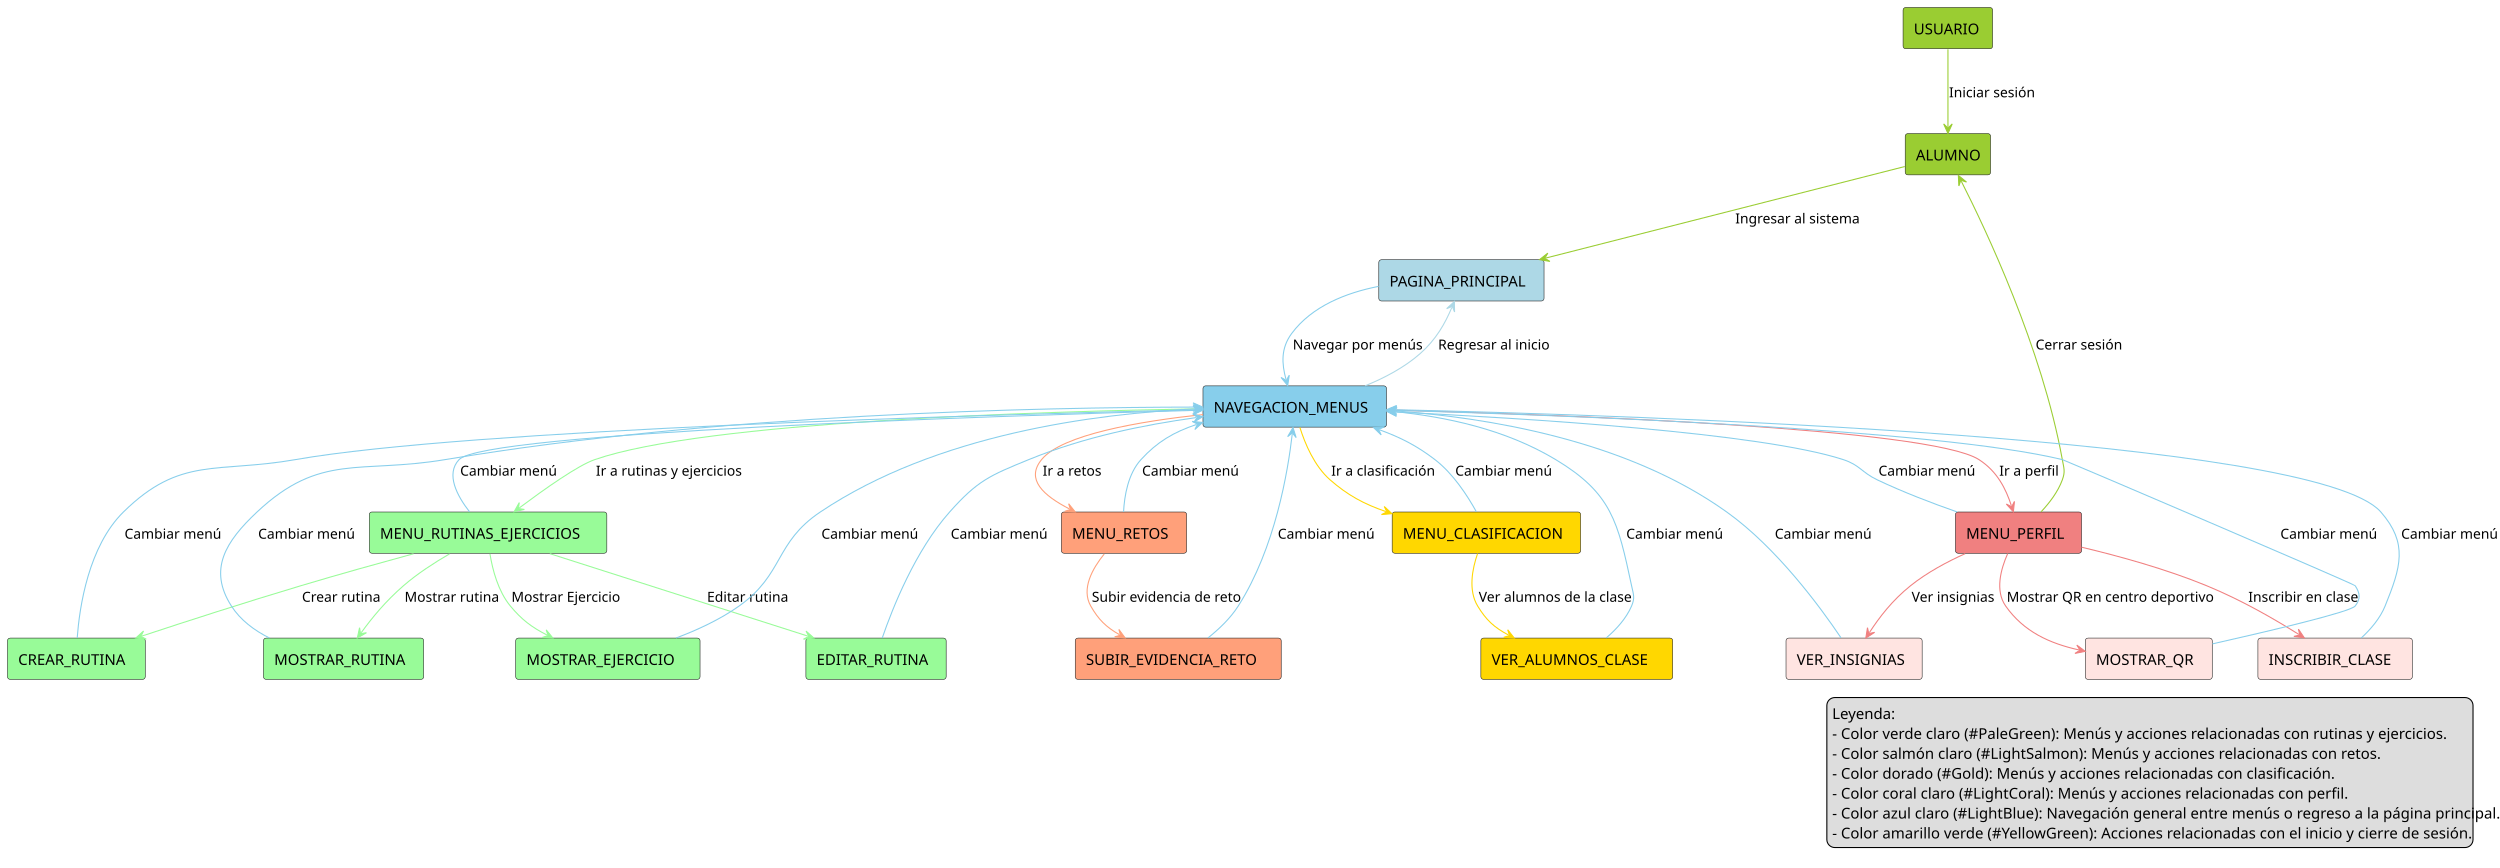
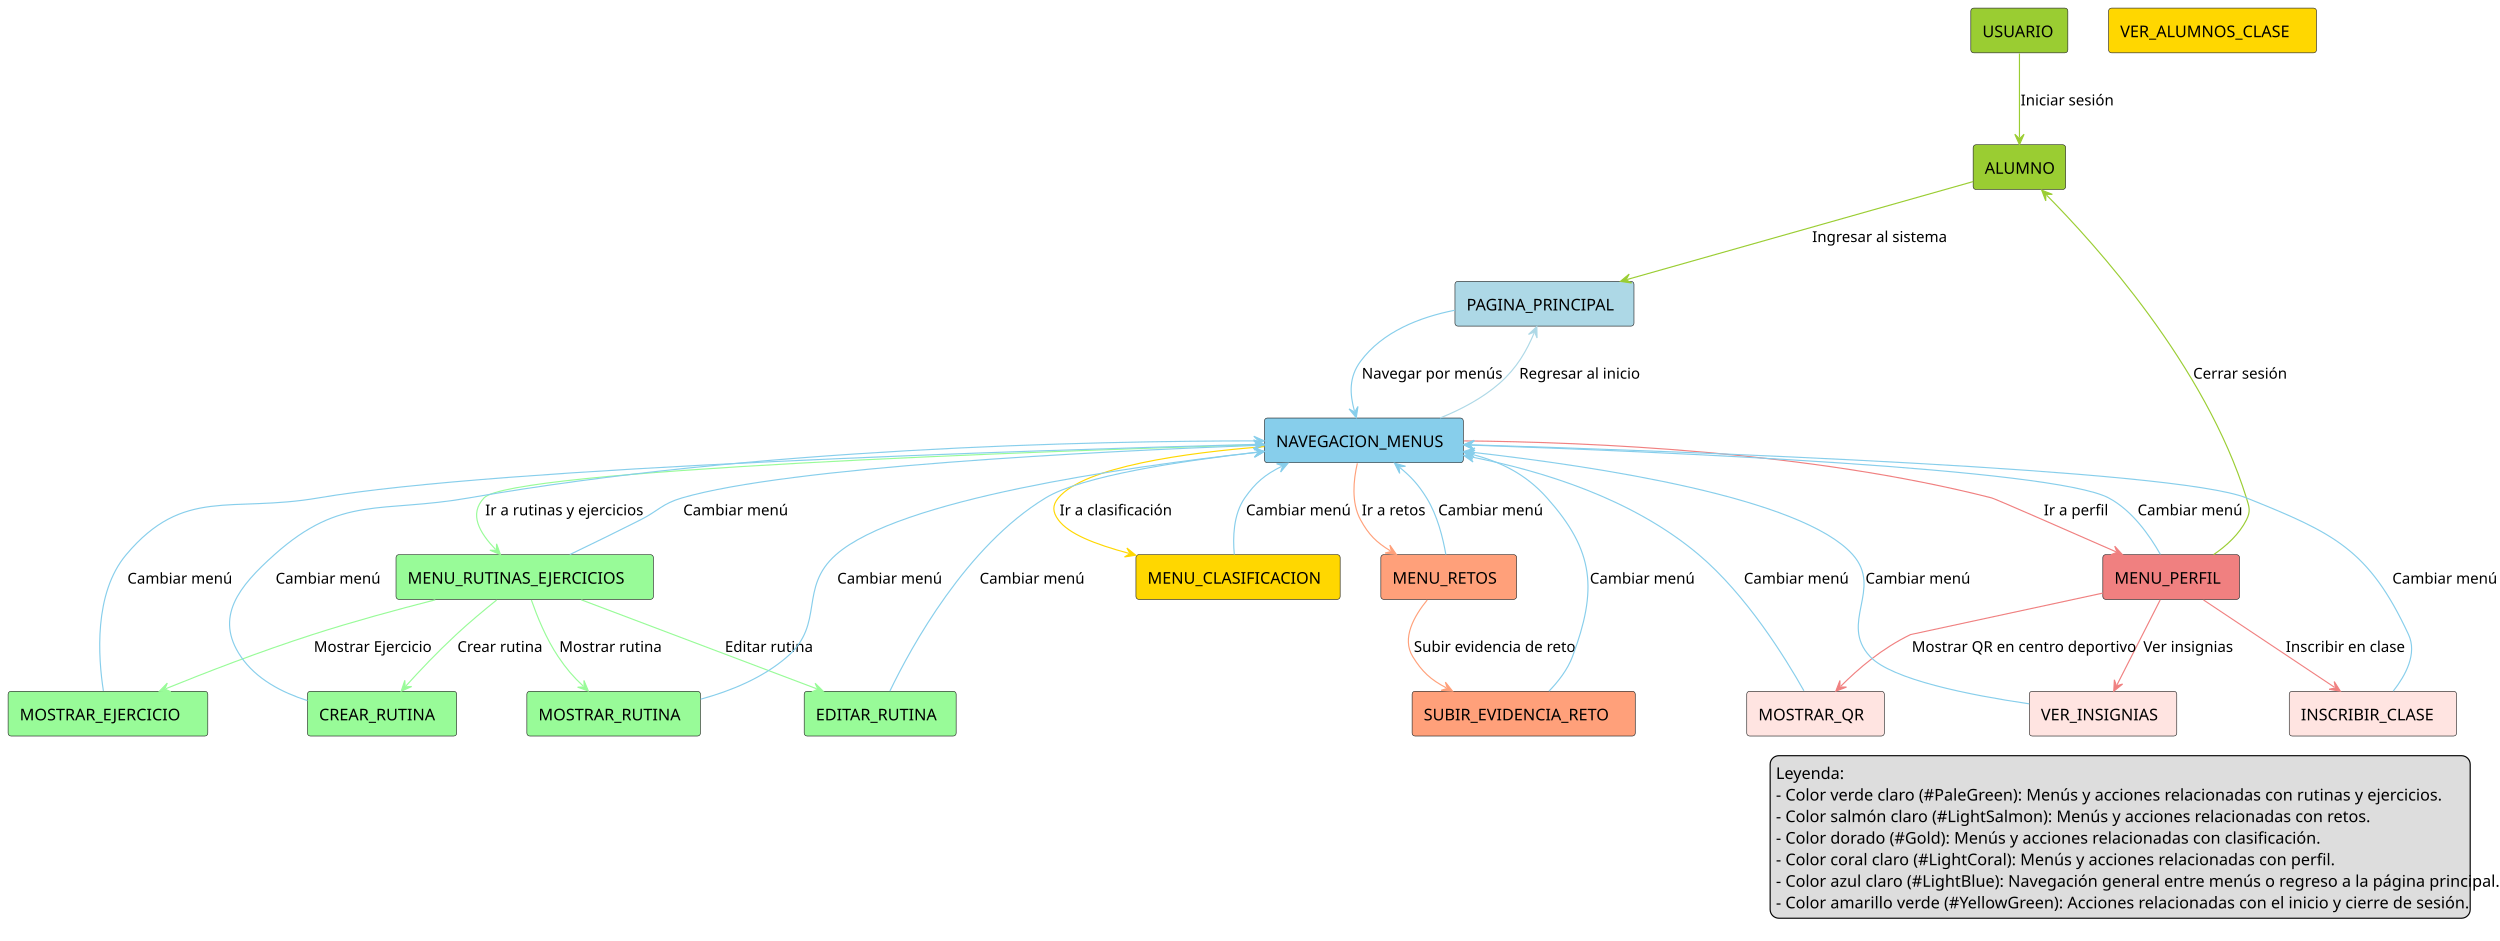
- <svg xmlns="http://www.w3.org/2000/svg" contentStyleType="text/css" height="812px" preserveAspectRatio="none" style="width:2339px;height:812px;background:#FFFFFF;" version="1.1" viewBox="0 0 2339 812" width="2339px" zoomAndPan="magnify">
+ <svg xmlns="http://www.w3.org/2000/svg" contentStyleType="text/css" height="812px" preserveAspectRatio="none" style="width:2159px;height:812px;background:#FFFFFF;" version="1.1" viewBox="0 0 2159 812" width="2159px" zoomAndPan="magnify">
  <defs />
  <g>
    <g id="elem_USUARIO">
-       <rect fill="#9ACD32" height="38.621" rx="2.5" ry="2.5" style="stroke:#181818;stroke-width:0.5;" width="83.786" x="1780.5" y="7" />
-       <text fill="#000000" font-family="sans-serif" font-size="14" lengthAdjust="spacing" textLength="63.786" x="1790.5" y="32.107">USUARIO</text>
+       <rect fill="#9ACD32" height="38.621" rx="2.5" ry="2.5" style="stroke:#181818;stroke-width:0.5;" width="83.786" x="1702" y="7" />
+       <text fill="#000000" font-family="sans-serif" font-size="14" lengthAdjust="spacing" textLength="63.786" x="1712" y="32.107">USUARIO</text>
    </g>
    <g id="elem_ALUMNO">
-       <rect fill="#9ACD32" height="38.621" rx="2.5" ry="2.5" style="stroke:#181818;stroke-width:0.5;" width="79.897" x="1782.5" y="125" />
-       <text fill="#000000" font-family="sans-serif" font-size="14" lengthAdjust="spacing" textLength="59.897" x="1792.5" y="150.107">ALUMNO</text>
+       <rect fill="#9ACD32" height="38.621" rx="2.5" ry="2.5" style="stroke:#181818;stroke-width:0.5;" width="79.897" x="1704" y="125" />
+       <text fill="#000000" font-family="sans-serif" font-size="14" lengthAdjust="spacing" textLength="59.897" x="1714" y="150.107">ALUMNO</text>
    </g>
    <g id="elem_PAGINA_PRINCIPAL">
-       <rect fill="#ADD8E6" height="38.621" rx="2.5" ry="2.5" style="stroke:#181818;stroke-width:0.5;" width="154.6" x="1290" y="243" />
-       <text fill="#000000" font-family="sans-serif" font-size="14" lengthAdjust="spacing" textLength="134.6" x="1300" y="268.107">PAGINA_PRINCIPAL</text>
+       <rect fill="#ADD8E6" height="38.621" rx="2.5" ry="2.5" style="stroke:#181818;stroke-width:0.5;" width="154.6" x="1256.5" y="243" />
+       <text fill="#000000" font-family="sans-serif" font-size="14" lengthAdjust="spacing" textLength="134.6" x="1266.5" y="268.107">PAGINA_PRINCIPAL</text>
    </g>
    <g id="elem_NAVEGACION_MENUS">
-       <rect fill="#87CEEB" height="38.621" rx="2.5" ry="2.5" style="stroke:#181818;stroke-width:0.5;" width="171.696" x="1125.5" y="361" />
-       <text fill="#000000" font-family="sans-serif" font-size="14" lengthAdjust="spacing" textLength="151.696" x="1135.5" y="386.107">NAVEGACION_MENUS</text>
+       <rect fill="#87CEEB" height="38.621" rx="2.5" ry="2.5" style="stroke:#181818;stroke-width:0.5;" width="171.696" x="1092" y="361" />
+       <text fill="#000000" font-family="sans-serif" font-size="14" lengthAdjust="spacing" textLength="151.696" x="1102" y="386.107">NAVEGACION_MENUS</text>
    </g>
    <g id="elem_MENU_RUTINAS_EJERCICIOS">
-       <rect fill="#98FB98" height="38.621" rx="2.5" ry="2.5" style="stroke:#181818;stroke-width:0.5;" width="222.255" x="345.5" y="479" />
-       <text fill="#000000" font-family="sans-serif" font-size="14" lengthAdjust="spacing" textLength="202.255" x="355.5" y="504.107">MENU_RUTINAS_EJERCICIOS</text>
+       <rect fill="#98FB98" height="38.621" rx="2.5" ry="2.5" style="stroke:#181818;stroke-width:0.5;" width="222.255" x="342" y="479" />
+       <text fill="#000000" font-family="sans-serif" font-size="14" lengthAdjust="spacing" textLength="202.255" x="352" y="504.107">MENU_RUTINAS_EJERCICIOS</text>
    </g>
    <g id="elem_MENU_RETOS">
-       <rect fill="#FFA07A" height="38.621" rx="2.5" ry="2.5" style="stroke:#181818;stroke-width:0.5;" width="117.234" x="993" y="479" />
-       <text fill="#000000" font-family="sans-serif" font-size="14" lengthAdjust="spacing" textLength="97.234" x="1003" y="504.107">MENU_RETOS</text>
+       <rect fill="#FFA07A" height="38.621" rx="2.5" ry="2.5" style="stroke:#181818;stroke-width:0.5;" width="117.234" x="1192.5" y="479" />
+       <text fill="#000000" font-family="sans-serif" font-size="14" lengthAdjust="spacing" textLength="97.234" x="1202.5" y="504.107">MENU_RETOS</text>
    </g>
    <g id="elem_MENU_CLASIFICACION">
-       <rect fill="#FFD700" height="38.621" rx="2.5" ry="2.5" style="stroke:#181818;stroke-width:0.5;" width="176.358" x="1302.5" y="479" />
-       <text fill="#000000" font-family="sans-serif" font-size="14" lengthAdjust="spacing" textLength="156.358" x="1312.5" y="504.107">MENU_CLASIFICACION</text>
+       <rect fill="#FFD700" height="38.621" rx="2.5" ry="2.5" style="stroke:#181818;stroke-width:0.5;" width="176.358" x="981" y="479" />
+       <text fill="#000000" font-family="sans-serif" font-size="14" lengthAdjust="spacing" textLength="156.358" x="991" y="504.107">MENU_CLASIFICACION</text>
    </g>
    <g id="elem_MENU_PERFIL">
-       <rect fill="#F08080" height="38.621" rx="2.5" ry="2.5" style="stroke:#181818;stroke-width:0.5;" width="118.02" x="1829.5" y="479" />
-       <text fill="#000000" font-family="sans-serif" font-size="14" lengthAdjust="spacing" textLength="98.02" x="1839.5" y="504.107">MENU_PERFIL</text>
+       <rect fill="#F08080" height="38.621" rx="2.5" ry="2.5" style="stroke:#181818;stroke-width:0.5;" width="118.02" x="1816" y="479" />
+       <text fill="#000000" font-family="sans-serif" font-size="14" lengthAdjust="spacing" textLength="98.02" x="1826" y="504.107">MENU_PERFIL</text>
    </g>
    <g id="elem_VER_INSIGNIAS">
-       <rect fill="#FFE4E1" height="38.621" rx="2.5" ry="2.5" style="stroke:#181818;stroke-width:0.5;" width="127.365" x="1671" y="597" />
-       <text fill="#000000" font-family="sans-serif" font-size="14" lengthAdjust="spacing" textLength="107.365" x="1681" y="622.107">VER_INSIGNIAS</text>
+       <rect fill="#FFE4E1" height="38.621" rx="2.5" ry="2.5" style="stroke:#181818;stroke-width:0.5;" width="127.365" x="1752.5" y="597" />
+       <text fill="#000000" font-family="sans-serif" font-size="14" lengthAdjust="spacing" textLength="107.365" x="1762.5" y="622.107">VER_INSIGNIAS</text>
    </g>
    <g id="elem_INSCRIBIR_CLASE">
-       <rect fill="#FFE4E1" height="38.621" rx="2.5" ry="2.5" style="stroke:#181818;stroke-width:0.5;" width="144.482" x="2112.5" y="597" />
-       <text fill="#000000" font-family="sans-serif" font-size="14" lengthAdjust="spacing" textLength="124.482" x="2122.5" y="622.107">INSCRIBIR_CLASE</text>
+       <rect fill="#FFE4E1" height="38.621" rx="2.5" ry="2.5" style="stroke:#181818;stroke-width:0.5;" width="144.482" x="1977" y="597" />
+       <text fill="#000000" font-family="sans-serif" font-size="14" lengthAdjust="spacing" textLength="124.482" x="1987" y="622.107">INSCRIBIR_CLASE</text>
    </g>
    <g id="elem_MOSTRAR_QR">
-       <rect fill="#FFE4E1" height="38.621" rx="2.5" ry="2.5" style="stroke:#181818;stroke-width:0.5;" width="118.786" x="1951" y="597" />
-       <text fill="#000000" font-family="sans-serif" font-size="14" lengthAdjust="spacing" textLength="98.786" x="1961" y="622.107">MOSTRAR_QR</text>
+       <rect fill="#FFE4E1" height="38.621" rx="2.5" ry="2.5" style="stroke:#181818;stroke-width:0.5;" width="118.786" x="1508.5" y="597" />
+       <text fill="#000000" font-family="sans-serif" font-size="14" lengthAdjust="spacing" textLength="98.786" x="1518.5" y="622.107">MOSTRAR_QR</text>
    </g>
    <g id="elem_CREAR_RUTINA">
-       <rect fill="#98FB98" height="38.621" rx="2.5" ry="2.5" style="stroke:#181818;stroke-width:0.5;" width="128.903" x="7" y="597" />
-       <text fill="#000000" font-family="sans-serif" font-size="14" lengthAdjust="spacing" textLength="108.903" x="17" y="622.107">CREAR_RUTINA</text>
+       <rect fill="#98FB98" height="38.621" rx="2.5" ry="2.5" style="stroke:#181818;stroke-width:0.5;" width="128.903" x="265.5" y="597" />
+       <text fill="#000000" font-family="sans-serif" font-size="14" lengthAdjust="spacing" textLength="108.903" x="275.5" y="622.107">CREAR_RUTINA</text>
    </g>
    <g id="elem_EDITAR_RUTINA">
-       <rect fill="#98FB98" height="38.621" rx="2.5" ry="2.5" style="stroke:#181818;stroke-width:0.5;" width="131.234" x="754" y="597" />
-       <text fill="#000000" font-family="sans-serif" font-size="14" lengthAdjust="spacing" textLength="111.234" x="764" y="622.107">EDITAR_RUTINA</text>
+       <rect fill="#98FB98" height="38.621" rx="2.5" ry="2.5" style="stroke:#181818;stroke-width:0.5;" width="131.234" x="694.5" y="597" />
+       <text fill="#000000" font-family="sans-serif" font-size="14" lengthAdjust="spacing" textLength="111.234" x="704.5" y="622.107">EDITAR_RUTINA</text>
    </g>
    <g id="elem_MOSTRAR_RUTINA">
-       <rect fill="#98FB98" height="38.621" rx="2.5" ry="2.5" style="stroke:#181818;stroke-width:0.5;" width="149.897" x="246.5" y="597" />
-       <text fill="#000000" font-family="sans-serif" font-size="14" lengthAdjust="spacing" textLength="129.897" x="256.5" y="622.107">MOSTRAR_RUTINA</text>
+       <rect fill="#98FB98" height="38.621" rx="2.5" ry="2.5" style="stroke:#181818;stroke-width:0.5;" width="149.897" x="455" y="597" />
+       <text fill="#000000" font-family="sans-serif" font-size="14" lengthAdjust="spacing" textLength="129.897" x="465" y="622.107">MOSTRAR_RUTINA</text>
    </g>
    <g id="elem_MOSTRAR_EJERCICIO">
-       <rect fill="#98FB98" height="38.621" rx="2.5" ry="2.5" style="stroke:#181818;stroke-width:0.5;" width="172.462" x="482.5" y="597" />
-       <text fill="#000000" font-family="sans-serif" font-size="14" lengthAdjust="spacing" textLength="152.462" x="492.5" y="622.107">MOSTRAR_EJERCICIO</text>
+       <rect fill="#98FB98" height="38.621" rx="2.5" ry="2.5" style="stroke:#181818;stroke-width:0.5;" width="172.462" x="7" y="597" />
+       <text fill="#000000" font-family="sans-serif" font-size="14" lengthAdjust="spacing" textLength="152.462" x="17" y="622.107">MOSTRAR_EJERCICIO</text>
    </g>
    <g id="elem_SUBIR_EVIDENCIA_RETO">
-       <rect fill="#FFA07A" height="38.621" rx="2.5" ry="2.5" style="stroke:#181818;stroke-width:0.5;" width="192.71" x="1006" y="597" />
-       <text fill="#000000" font-family="sans-serif" font-size="14" lengthAdjust="spacing" textLength="172.71" x="1016" y="622.107">SUBIR_EVIDENCIA_RETO</text>
+       <rect fill="#FFA07A" height="38.621" rx="2.5" ry="2.5" style="stroke:#181818;stroke-width:0.5;" width="192.71" x="1219.5" y="597" />
+       <text fill="#000000" font-family="sans-serif" font-size="14" lengthAdjust="spacing" textLength="172.71" x="1229.5" y="622.107">SUBIR_EVIDENCIA_RETO</text>
    </g>
    <g id="elem_VER_ALUMNOS_CLASE">
-       <rect fill="#FFD700" height="38.621" rx="2.5" ry="2.5" style="stroke:#181818;stroke-width:0.5;" width="179.503" x="1385.5" y="597" />
-       <text fill="#000000" font-family="sans-serif" font-size="14" lengthAdjust="spacing" textLength="159.503" x="1395.5" y="622.107">VER_ALUMNOS_CLASE</text>
+       <rect fill="#FFD700" height="38.621" rx="2.5" ry="2.5" style="stroke:#181818;stroke-width:0.5;" width="179.503" x="1821" y="7" />
+       <text fill="#000000" font-family="sans-serif" font-size="14" lengthAdjust="spacing" textLength="159.503" x="1831" y="32.107">VER_ALUMNOS_CLASE</text>
    </g>
    <g id="link_USUARIO_ALUMNO">
-       <path d="M1822.5,46.14 C1822.5,67.78 1822.5,97.28 1822.5,118.91 " fill="none" id="USUARIO-to-ALUMNO" style="stroke:#9ACD32;stroke-width:1.0;" />
-       <polygon fill="#9ACD32" points="1822.5,124.91,1826.5,115.91,1822.5,119.91,1818.5,115.91,1822.5,124.91" style="stroke:#9ACD32;stroke-width:1.0;" />
-       <text fill="#000000" font-family="sans-serif" font-size="13" lengthAdjust="spacing" textLength="75.867" x="1823.5" y="91.028">Iniciar sesión</text>
+       <path d="M1744,46.14 C1744,67.78 1744,97.28 1744,118.91 " fill="none" id="USUARIO-to-ALUMNO" style="stroke:#9ACD32;stroke-width:1.0;" />
+       <polygon fill="#9ACD32" points="1744,124.91,1748,115.91,1744,119.91,1740,115.91,1744,124.91" style="stroke:#9ACD32;stroke-width:1.0;" />
+       <text fill="#000000" font-family="sans-serif" font-size="13" lengthAdjust="spacing" textLength="75.867" x="1745" y="91.028">Iniciar sesión</text>
    </g>
    <g id="link_ALUMNO_PAGINA_PRINCIPAL">
-       <path d="M1782.12,155.79 C1705.35,175.37 1543.164,216.718 1446.224,241.428 " fill="none" id="ALUMNO-to-PAGINA_PRINCIPAL" style="stroke:#9ACD32;stroke-width:1.0;" />
-       <polygon fill="#9ACD32" points="1440.41,242.91,1450.119,244.563,1445.255,241.675,1448.143,236.811,1440.41,242.91" style="stroke:#9ACD32;stroke-width:1.0;" />
-       <text fill="#000000" font-family="sans-serif" font-size="13" lengthAdjust="spacing" textLength="109.821" x="1623.5" y="209.028">Ingresar al sistema</text>
+       <path d="M1703.94,156.83 C1633.11,176.87 1490.953,217.097 1405.163,241.367 " fill="none" id="ALUMNO-to-PAGINA_PRINCIPAL" style="stroke:#9ACD32;stroke-width:1.0;" />
+       <polygon fill="#9ACD32" points="1399.39,243,1409.139,244.399,1404.201,241.639,1406.961,236.701,1399.39,243" style="stroke:#9ACD32;stroke-width:1.0;" />
+       <text fill="#000000" font-family="sans-serif" font-size="13" lengthAdjust="spacing" textLength="109.821" x="1565" y="209.028">Ingresar al sistema</text>
    </g>
    <g id="link_PAGINA_PRINCIPAL_NAVEGACION_MENUS">
-       <path d="M1289.77,267.94 C1259.4,273.94 1227.39,286.49 1208.5,312 C1198.24,325.86 1199.174,340.271 1203.174,354.961 " fill="none" id="PAGINA_PRINCIPAL-to-NAVEGACION_MENUS" style="stroke:#87CEEB;stroke-width:1.0;" />
-       <polygon fill="#87CEEB" points="1204.75,360.75,1206.245,351.015,1203.436,355.926,1198.526,353.117,1204.75,360.75" style="stroke:#87CEEB;stroke-width:1.0;" />
-       <text fill="#000000" font-family="sans-serif" font-size="13" lengthAdjust="spacing" textLength="114.169" x="1209.5" y="327.028">Navegar por menús</text>
+       <path d="M1256.27,267.94 C1225.9,273.94 1193.89,286.49 1175,312 C1164.74,325.86 1165.674,340.271 1169.674,354.961 " fill="none" id="PAGINA_PRINCIPAL-to-NAVEGACION_MENUS" style="stroke:#87CEEB;stroke-width:1.0;" />
+       <polygon fill="#87CEEB" points="1171.25,360.75,1172.745,351.015,1169.936,355.926,1165.026,353.117,1171.25,360.75" style="stroke:#87CEEB;stroke-width:1.0;" />
+       <text fill="#000000" font-family="sans-serif" font-size="13" lengthAdjust="spacing" textLength="114.169" x="1176" y="327.028">Navegar por menús</text>
    </g>
    <g id="link_NAVEGACION_MENUS_PAGINA_PRINCIPAL">
-       <path d="M1277.12,360.98 C1295.16,353.7 1313.79,343.9 1328.5,331 C1343.66,317.7 1352.06,302.549 1358.37,287.579 " fill="none" id="NAVEGACION_MENUS-to-PAGINA_PRINCIPAL" style="stroke:#ADD8E6;stroke-width:1.0;" />
-       <polygon fill="#ADD8E6" points="1360.7,282.05,1353.518,288.79,1358.758,286.657,1360.89,291.897,1360.7,282.05" style="stroke:#ADD8E6;stroke-width:1.0;" />
-       <text fill="#000000" font-family="sans-serif" font-size="13" lengthAdjust="spacing" textLength="100.433" x="1345.5" y="327.028">Regresar al inicio</text>
+       <path d="M1243.62,360.98 C1261.66,353.7 1280.29,343.9 1295,331 C1310.16,317.7 1318.56,302.549 1324.87,287.579 " fill="none" id="NAVEGACION_MENUS-to-PAGINA_PRINCIPAL" style="stroke:#ADD8E6;stroke-width:1.0;" />
+       <polygon fill="#ADD8E6" points="1327.2,282.05,1320.018,288.79,1325.258,286.657,1327.39,291.897,1327.2,282.05" style="stroke:#ADD8E6;stroke-width:1.0;" />
+       <text fill="#000000" font-family="sans-serif" font-size="13" lengthAdjust="spacing" textLength="100.433" x="1312" y="327.028">Regresar al inicio</text>
    </g>
    <g id="link_NAVEGACION_MENUS_MENU_RUTINAS_EJERCICIOS">
-       <path d="M1125.26,382.41 C972.12,384.92 659.18,394.39 556.5,430 C540.57,435.52 509.928,457.211 485.818,475.211 " fill="none" id="NAVEGACION_MENUS-to-MENU_RUTINAS_EJERCICIOS" style="stroke:#98FB98;stroke-width:1.0;" />
-       <polygon fill="#98FB98" points="481.01,478.8,490.615,476.621,485.017,475.809,485.829,470.211,481.01,478.8" style="stroke:#98FB98;stroke-width:1.0;" />
-       <text fill="#000000" font-family="sans-serif" font-size="13" lengthAdjust="spacing" textLength="129.321" x="557.5" y="445.028">Ir a rutinas y ejercicios</text>
+       <path d="M1091.71,383.88 C897.42,389.65 440.76,405.74 418,430 C404.72,444.15 414.09,459.967 428.01,474.567 " fill="none" id="NAVEGACION_MENUS-to-MENU_RUTINAS_EJERCICIOS" style="stroke:#98FB98;stroke-width:1.0;" />
+       <polygon fill="#98FB98" points="432.15,478.91,428.835,469.636,428.7,475.291,423.045,475.156,432.15,478.91" style="stroke:#98FB98;stroke-width:1.0;" />
+       <text fill="#000000" font-family="sans-serif" font-size="13" lengthAdjust="spacing" textLength="129.321" x="419" y="445.028">Ir a rutinas y ejercicios</text>
    </g>
    <g id="link_MENU_RUTINAS_EJERCICIOS_NAVEGACION_MENUS">
-       <path d="M439.31,478.86 C427.73,464.04 416.71,443.61 429.5,430 C453.04,404.96 920.902,389.397 1119.302,383.877 " fill="none" id="MENU_RUTINAS_EJERCICIOS-to-NAVEGACION_MENUS" style="stroke:#87CEEB;stroke-width:1.0;" />
-       <polygon fill="#87CEEB" points="1125.3,383.71,1116.192,379.962,1120.302,383.849,1116.415,387.959,1125.3,383.71" style="stroke:#87CEEB;stroke-width:1.0;" />
-       <text fill="#000000" font-family="sans-serif" font-size="13" lengthAdjust="spacing" textLength="85.255" x="430.5" y="445.028">Cambiar menú</text>
+       <path d="M492.09,478.92 C510.63,470.01 533.03,459.11 553,449 C569.14,440.83 571.63,435.07 589,430 C680.91,403.18 945.844,389.918 1085.934,384.579 " fill="none" id="MENU_RUTINAS_EJERCICIOS-to-NAVEGACION_MENUS" style="stroke:#87CEEB;stroke-width:1.0;" />
+       <polygon fill="#87CEEB" points="1091.93,384.35,1082.784,380.696,1086.934,384.541,1083.089,388.69,1091.93,384.35" style="stroke:#87CEEB;stroke-width:1.0;" />
+       <text fill="#000000" font-family="sans-serif" font-size="13" lengthAdjust="spacing" textLength="85.255" x="590" y="445.028">Cambiar menú</text>
    </g>
    <g id="link_NAVEGACION_MENUS_MENU_RETOS">
-       <path d="M1125.46,387.84 C1065.71,394.24 993.55,406.65 974.5,430 C959.33,448.59 976.241,463.594 1000.661,476.224 " fill="none" id="NAVEGACION_MENUS-to-MENU_RETOS" style="stroke:#FFA07A;stroke-width:1.0;" />
-       <polygon fill="#FFA07A" points="1005.99,478.98,999.833,471.293,1001.549,476.683,996.158,478.398,1005.99,478.98" style="stroke:#FFA07A;stroke-width:1.0;" />
-       <text fill="#000000" font-family="sans-serif" font-size="13" lengthAdjust="spacing" textLength="51.295" x="975.5" y="445.028">Ir a retos</text>
+       <path d="M1172.19,400.15 C1168.87,414.41 1166.82,434.08 1175,449 C1181.92,461.63 1188.547,468.334 1200.777,475.734 " fill="none" id="NAVEGACION_MENUS-to-MENU_RETOS" style="stroke:#FFA07A;stroke-width:1.0;" />
+       <polygon fill="#FFA07A" points="1205.91,478.84,1200.281,470.759,1201.632,476.252,1196.139,477.603,1205.91,478.84" style="stroke:#FFA07A;stroke-width:1.0;" />
+       <text fill="#000000" font-family="sans-serif" font-size="13" lengthAdjust="spacing" textLength="51.295" x="1176" y="445.028">Ir a retos</text>
    </g>
    <g id="link_MENU_RETOS_NAVEGACION_MENUS">
-       <path d="M1051.21,478.93 C1051.97,463.95 1055.41,443.26 1067.5,430 C1082.7,413.33 1098.122,404.301 1119.492,397.121 " fill="none" id="MENU_RETOS-to-NAVEGACION_MENUS" style="stroke:#87CEEB;stroke-width:1.0;" />
-       <polygon fill="#87CEEB" points="1125.18,395.21,1115.375,394.285,1120.44,396.802,1117.923,401.868,1125.18,395.21" style="stroke:#87CEEB;stroke-width:1.0;" />
-       <text fill="#000000" font-family="sans-serif" font-size="13" lengthAdjust="spacing" textLength="85.255" x="1068.5" y="445.028">Cambiar menú</text>
+       <path d="M1248.64,478.89 C1246.18,464.65 1241.33,444.99 1232,430 C1224.88,418.55 1218.903,412.012 1208.973,403.842 " fill="none" id="MENU_RETOS-to-NAVEGACION_MENUS" style="stroke:#87CEEB;stroke-width:1.0;" />
+       <polygon fill="#87CEEB" points="1204.34,400.03,1208.749,408.837,1208.201,403.207,1213.831,402.659,1204.34,400.03" style="stroke:#87CEEB;stroke-width:1.0;" />
+       <text fill="#000000" font-family="sans-serif" font-size="13" lengthAdjust="spacing" textLength="85.255" x="1242" y="445.028">Cambiar menú</text>
    </g>
    <g id="link_NAVEGACION_MENUS_MENU_CLASIFICACION">
-       <path d="M1216.21,400.01 C1220.97,415.16 1229.77,436.12 1244.5,449 C1260.89,463.33 1275.969,471.491 1296.639,478.631 " fill="none" id="NAVEGACION_MENUS-to-MENU_CLASIFICACION" style="stroke:#FFD700;stroke-width:1.0;" />
-       <polygon fill="#FFD700" points="1302.31,480.59,1295.109,473.871,1297.584,478.957,1292.497,481.432,1302.31,480.59" style="stroke:#FFD700;stroke-width:1.0;" />
-       <text fill="#000000" font-family="sans-serif" font-size="13" lengthAdjust="spacing" textLength="92.479" x="1245.5" y="445.028">Ir a clasificación</text>
+       <path d="M1091.88,385.69 C1023.74,391.03 936.44,403.06 914,430 C908.6,436.49 909,442.2 914,449 C922.85,461.04 945.156,469.873 975.036,477.903 " fill="none" id="NAVEGACION_MENUS-to-MENU_CLASIFICACION" style="stroke:#FFD700;stroke-width:1.0;" />
+       <polygon fill="#FFD700" points="980.83,479.46,973.177,473.261,976.001,478.162,971.1,480.987,980.83,479.46" style="stroke:#FFD700;stroke-width:1.0;" />
+       <text fill="#000000" font-family="sans-serif" font-size="13" lengthAdjust="spacing" textLength="92.479" x="915" y="445.028">Ir a clasificación</text>
    </g>
    <g id="link_MENU_CLASIFICACION_NAVEGACION_MENUS">
-       <path d="M1381.27,478.81 C1372.98,463.76 1359.51,443.03 1342.5,430 C1325.65,417.1 1310.657,409.407 1290.786,402.157 " fill="none" id="MENU_CLASIFICACION-to-NAVEGACION_MENUS" style="stroke:#87CEEB;stroke-width:1.0;" />
-       <polygon fill="#87CEEB" points="1285.15,400.1,1292.234,406.943,1289.847,401.814,1294.976,399.427,1285.15,400.1" style="stroke:#87CEEB;stroke-width:1.0;" />
-       <text fill="#000000" font-family="sans-serif" font-size="13" lengthAdjust="spacing" textLength="85.255" x="1361.5" y="445.028">Cambiar menú</text>
+       <path d="M1065.95,478.92 C1064.59,464.33 1065.1,444.18 1075,430 C1084.17,416.87 1092.466,409.849 1106.876,402.759 " fill="none" id="MENU_CLASIFICACION-to-NAVEGACION_MENUS" style="stroke:#87CEEB;stroke-width:1.0;" />
+       <polygon fill="#87CEEB" points="1112.26,400.11,1102.419,400.494,1107.774,402.317,1105.95,407.672,1112.26,400.11" style="stroke:#87CEEB;stroke-width:1.0;" />
+       <text fill="#000000" font-family="sans-serif" font-size="13" lengthAdjust="spacing" textLength="85.255" x="1076" y="445.028">Cambiar menú</text>
    </g>
    <g id="link_NAVEGACION_MENUS_MENU_PERFIL">
-       <path d="M1297.62,383.5 C1461.51,387.95 1806.04,400.7 1851.5,430 C1868.69,441.08 1876.698,457.313 1881.848,473.183 " fill="none" id="NAVEGACION_MENUS-to-MENU_PERFIL" style="stroke:#F08080;stroke-width:1.0;" />
-       <polygon fill="#F08080" points="1883.7,478.89,1884.727,469.095,1882.157,474.134,1877.117,471.564,1883.7,478.89" style="stroke:#F08080;stroke-width:1.0;" />
-       <text fill="#000000" font-family="sans-serif" font-size="13" lengthAdjust="spacing" textLength="50.572" x="1870.5" y="445.028">Ir a perfil</text>
+       <path d="M1264.39,380.76 C1372.56,381.75 1562.79,389.86 1720,430 C1722.97,430.76 1782.527,456.836 1827.407,476.556 " fill="none" id="NAVEGACION_MENUS-to-MENU_PERFIL" style="stroke:#F08080;stroke-width:1.0;" />
+       <polygon fill="#F08080" points="1832.9,478.97,1826.269,471.688,1828.322,476.959,1823.051,479.012,1832.9,478.97" style="stroke:#F08080;stroke-width:1.0;" />
+       <text fill="#000000" font-family="sans-serif" font-size="13" lengthAdjust="spacing" textLength="50.572" x="1765" y="445.028">Ir a perfil</text>
    </g>
    <g id="link_MENU_PERFIL_NAVEGACION_MENUS">
-       <path d="M1831.03,478.97 C1807.53,470.73 1780.31,460.33 1756.5,449 C1741.56,441.9 1740.23,435.13 1724.5,430 C1647.47,404.9 1428.633,391.326 1303.703,385.366 " fill="none" id="MENU_PERFIL-to-NAVEGACION_MENUS" style="stroke:#87CEEB;stroke-width:1.0;" />
-       <polygon fill="#87CEEB" points="1297.71,385.08,1306.509,389.504,1302.704,385.318,1306.89,381.513,1297.71,385.08" style="stroke:#87CEEB;stroke-width:1.0;" />
-       <text fill="#000000" font-family="sans-serif" font-size="13" lengthAdjust="spacing" textLength="85.255" x="1757.5" y="445.028">Cambiar menú</text>
+       <path d="M1865.67,478.72 C1856.63,462.74 1841.31,440.72 1821,430 C1772.95,404.64 1434.036,390.057 1270.106,384.397 " fill="none" id="MENU_PERFIL-to-NAVEGACION_MENUS" style="stroke:#87CEEB;stroke-width:1.0;" />
+       <polygon fill="#87CEEB" points="1264.11,384.19,1272.967,388.498,1269.107,384.363,1273.243,380.503,1264.11,384.19" style="stroke:#87CEEB;stroke-width:1.0;" />
+       <text fill="#000000" font-family="sans-serif" font-size="13" lengthAdjust="spacing" textLength="85.255" x="1846" y="445.028">Cambiar menú</text>
    </g>
    <g id="link_MENU_RUTINAS_EJERCICIOS_CREAR_RUTINA">
-       <path d="M386.91,518.09 C354.74,526.86 316.08,537.65 281.5,548 C228.85,563.75 174.938,581.17 132.718,595.1 " fill="none" id="MENU_RUTINAS_EJERCICIOS-to-CREAR_RUTINA" style="stroke:#98FB98;stroke-width:1.0;" />
-       <polygon fill="#98FB98" points="127.02,596.98,136.82,597.959,131.768,595.413,134.314,590.361,127.02,596.98" style="stroke:#98FB98;stroke-width:1.0;" />
-       <text fill="#000000" font-family="sans-serif" font-size="13" lengthAdjust="spacing" textLength="68.637" x="282.5" y="563.028">Crear rutina</text>
+       <path d="M428.89,518.2 C417.97,526.95 405.06,537.7 394,548 C377.1,563.74 363.138,578.513 350.548,592.413 " fill="none" id="MENU_RUTINAS_EJERCICIOS-to-CREAR_RUTINA" style="stroke:#98FB98;stroke-width:1.0;" />
+       <polygon fill="#98FB98" points="346.52,596.86,355.526,592.875,349.877,593.154,349.597,587.504,346.52,596.86" style="stroke:#98FB98;stroke-width:1.0;" />
+       <text fill="#000000" font-family="sans-serif" font-size="13" lengthAdjust="spacing" textLength="68.637" x="395" y="563.028">Crear rutina</text>
    </g>
    <g id="link_MENU_RUTINAS_EJERCICIOS_EDITAR_RUTINA">
-       <path d="M514.42,518.01 C582.18,539.66 687.975,573.474 755.775,595.134 " fill="none" id="MENU_RUTINAS_EJERCICIOS-to-EDITAR_RUTINA" style="stroke:#98FB98;stroke-width:1.0;" />
-       <polygon fill="#98FB98" points="761.49,596.96,754.134,590.411,756.727,595.438,751.7,598.031,761.49,596.96" style="stroke:#98FB98;stroke-width:1.0;" />
-       <text fill="#000000" font-family="sans-serif" font-size="13" lengthAdjust="spacing" textLength="70.091" x="661.5" y="563.028">Editar rutina</text>
+       <path d="M501.98,518.01 C559.29,539.66 647.987,573.18 705.327,594.84 " fill="none" id="MENU_RUTINAS_EJERCICIOS-to-EDITAR_RUTINA" style="stroke:#98FB98;stroke-width:1.0;" />
+       <polygon fill="#98FB98" points="710.94,596.96,703.934,590.038,706.263,595.193,701.107,597.522,710.94,596.96" style="stroke:#98FB98;stroke-width:1.0;" />
+       <text fill="#000000" font-family="sans-serif" font-size="13" lengthAdjust="spacing" textLength="70.091" x="626" y="563.028">Editar rutina</text>
    </g>
    <g id="link_MENU_RUTINAS_EJERCICIOS_MOSTRAR_RUTINA">
-       <path d="M420.59,518.2 C406.44,526.39 390.51,536.72 377.5,548 C360.71,562.57 348.386,577.623 337.866,592.043 " fill="none" id="MENU_RUTINAS_EJERCICIOS-to-MOSTRAR_RUTINA" style="stroke:#98FB98;stroke-width:1.0;" />
-       <polygon fill="#98FB98" points="334.33,596.89,342.866,591.977,337.277,592.851,336.403,587.262,334.33,596.89" style="stroke:#98FB98;stroke-width:1.0;" />
-       <text fill="#000000" font-family="sans-serif" font-size="13" lengthAdjust="spacing" textLength="80.19" x="378.5" y="563.028">Mostrar rutina</text>
+       <path d="M458.9,518.21 C463.84,532.32 471.74,551.77 482,567 C489.28,577.81 494.812,584.156 503.722,592.586 " fill="none" id="MENU_RUTINAS_EJERCICIOS-to-MOSTRAR_RUTINA" style="stroke:#98FB98;stroke-width:1.0;" />
+       <polygon fill="#98FB98" points="508.08,596.71,504.291,587.619,504.448,593.274,498.793,593.43,508.08,596.71" style="stroke:#98FB98;stroke-width:1.0;" />
+       <text fill="#000000" font-family="sans-serif" font-size="13" lengthAdjust="spacing" textLength="80.19" x="483" y="563.028">Mostrar rutina</text>
    </g>
    <g id="link_MENU_RUTINAS_EJERCICIOS_MOSTRAR_EJERCICIO">
-       <path d="M458.42,518.23 C460.78,532.91 466,553.1 477.5,567 C488,579.69 497.362,586.8 511.892,594.19 " fill="none" id="MENU_RUTINAS_EJERCICIOS-to-MOSTRAR_EJERCICIO" style="stroke:#98FB98;stroke-width:1.0;" />
-       <polygon fill="#98FB98" points="517.24,596.91,511.031,589.265,512.783,594.643,507.405,596.395,517.24,596.91" style="stroke:#98FB98;stroke-width:1.0;" />
-       <text fill="#000000" font-family="sans-serif" font-size="13" lengthAdjust="spacing" textLength="96.795" x="478.5" y="563.028">Mostrar Ejercicio</text>
+       <path d="M375.9,518.01 C343.04,526.4 304.41,536.91 270,548 C224.3,562.73 178.712,580.359 143.202,594.729 " fill="none" id="MENU_RUTINAS_EJERCICIOS-to-MOSTRAR_EJERCICIO" style="stroke:#98FB98;stroke-width:1.0;" />
+       <polygon fill="#98FB98" points="137.64,596.98,147.483,597.312,142.275,595.104,144.482,589.896,137.64,596.98" style="stroke:#98FB98;stroke-width:1.0;" />
+       <text fill="#000000" font-family="sans-serif" font-size="13" lengthAdjust="spacing" textLength="96.795" x="271" y="563.028">Mostrar Ejercicio</text>
    </g>
    <g id="link_CREAR_RUTINA_NAVEGACION_MENUS">
-       <path d="M72.23,596.81 C74.4,567.59 82.84,511.13 115.5,479 C168.82,426.55 202.83,442.92 276.5,430 C438.1,401.66 920.262,387.987 1119.462,383.427 " fill="none" id="CREAR_RUTINA-to-NAVEGACION_MENUS" style="stroke:#87CEEB;stroke-width:1.0;" />
-       <polygon fill="#87CEEB" points="1125.46,383.29,1116.371,379.497,1120.461,383.404,1116.554,387.495,1125.46,383.29" style="stroke:#87CEEB;stroke-width:1.0;" />
-       <text fill="#000000" font-family="sans-serif" font-size="13" lengthAdjust="spacing" textLength="85.255" x="116.5" y="504.028">Cambiar menú</text>
+       <path d="M265.48,605.05 C243.51,598.07 221.18,586.43 208,567 C184.88,532.92 206.27,506.41 237,479 C295.04,427.23 328.39,443.41 405,430 C651.53,386.86 942.19,380.813 1085.77,380.733 " fill="none" id="CREAR_RUTINA-to-NAVEGACION_MENUS" style="stroke:#87CEEB;stroke-width:1.0;" />
+       <polygon fill="#87CEEB" points="1091.77,380.73,1082.77,376.73,1086.77,380.73,1082.77,384.73,1091.77,380.73" style="stroke:#87CEEB;stroke-width:1.0;" />
+       <text fill="#000000" font-family="sans-serif" font-size="13" lengthAdjust="spacing" textLength="85.255" x="238" y="504.028">Cambiar menú</text>
    </g>
    <g id="link_EDITAR_RUTINA_NAVEGACION_MENUS">
-       <path d="M825.41,596.93 C835.06,568.87 856.38,515.11 888.5,479 C914.72,449.53 926,444.95 962.5,430 C1014.36,408.76 1070.247,397.485 1119.317,390.675 " fill="none" id="EDITAR_RUTINA-to-NAVEGACION_MENUS" style="stroke:#87CEEB;stroke-width:1.0;" />
-       <polygon fill="#87CEEB" points="1125.26,389.85,1115.796,387.125,1120.307,390.537,1116.895,395.049,1125.26,389.85" style="stroke:#87CEEB;stroke-width:1.0;" />
-       <text fill="#000000" font-family="sans-serif" font-size="13" lengthAdjust="spacing" textLength="85.255" x="889.5" y="504.028">Cambiar menú</text>
+       <path d="M768.51,596.8 C786.97,558.53 834.64,471.38 903,430 C934.16,411.14 1017.509,398.395 1085.979,390.525 " fill="none" id="EDITAR_RUTINA-to-NAVEGACION_MENUS" style="stroke:#87CEEB;stroke-width:1.0;" />
+       <polygon fill="#87CEEB" points="1091.94,389.84,1082.542,386.894,1086.973,390.411,1083.456,394.841,1091.94,389.84" style="stroke:#87CEEB;stroke-width:1.0;" />
+       <text fill="#000000" font-family="sans-serif" font-size="13" lengthAdjust="spacing" textLength="85.255" x="846" y="504.028">Cambiar menú</text>
    </g>
    <g id="link_MOSTRAR_RUTINA_NAVEGACION_MENUS">
-       <path d="M252.04,596.9 C237.98,589.85 224.94,580.19 216.5,567 C194.66,532.85 210.94,506.75 240.5,479 C299.7,423.43 336.42,443.44 416.5,430 C671.68,387.19 972.58,381.058 1119.24,380.858 " fill="none" id="MOSTRAR_RUTINA-to-NAVEGACION_MENUS" style="stroke:#87CEEB;stroke-width:1.0;" />
-       <polygon fill="#87CEEB" points="1125.24,380.85,1116.235,376.862,1120.24,380.857,1116.245,384.862,1125.24,380.85" style="stroke:#87CEEB;stroke-width:1.0;" />
-       <text fill="#000000" font-family="sans-serif" font-size="13" lengthAdjust="spacing" textLength="85.255" x="241.5" y="504.028">Cambiar menú</text>
+       <path d="M605.12,603.82 C631.19,596.71 659.1,585.3 680,567 C712.61,538.45 689.49,507.66 722,479 C776.04,431.35 969.427,403.494 1085.887,390.534 " fill="none" id="MOSTRAR_RUTINA-to-NAVEGACION_MENUS" style="stroke:#87CEEB;stroke-width:1.0;" />
+       <polygon fill="#87CEEB" points="1091.85,389.87,1082.463,386.89,1086.881,390.423,1083.348,394.841,1091.85,389.87" style="stroke:#87CEEB;stroke-width:1.0;" />
+       <text fill="#000000" font-family="sans-serif" font-size="13" lengthAdjust="spacing" textLength="85.255" x="723" y="504.028">Cambiar menú</text>
    </g>
    <g id="link_MOSTRAR_EJERCICIO_NAVEGACION_MENUS">
-       <path d="M632.47,596.93 C652.42,589.44 673.81,579.55 691.5,567 C733.65,537.1 724.56,507.76 767.5,479 C876.19,406.21 1024.267,387.102 1119.397,382.462 " fill="none" id="MOSTRAR_EJERCICIO-to-NAVEGACION_MENUS" style="stroke:#87CEEB;stroke-width:1.0;" />
-       <polygon fill="#87CEEB" points="1125.39,382.17,1116.206,378.613,1120.396,382.414,1116.596,386.604,1125.39,382.17" style="stroke:#87CEEB;stroke-width:1.0;" />
-       <text fill="#000000" font-family="sans-serif" font-size="13" lengthAdjust="spacing" textLength="85.255" x="768.5" y="504.028">Cambiar menú</text>
+       <path d="M89.3,596.68 C84.78,567.79 80.86,512.39 109,479 C158.57,420.18 199.19,443.04 275,430 C430.3,403.29 891.322,388.796 1085.682,383.726 " fill="none" id="MOSTRAR_EJERCICIO-to-NAVEGACION_MENUS" style="stroke:#87CEEB;stroke-width:1.0;" />
+       <polygon fill="#87CEEB" points="1091.68,383.57,1082.579,379.806,1086.682,383.7,1082.787,387.803,1091.68,383.57" style="stroke:#87CEEB;stroke-width:1.0;" />
+       <text fill="#000000" font-family="sans-serif" font-size="13" lengthAdjust="spacing" textLength="85.255" x="110" y="504.028">Cambiar menú</text>
    </g>
    <g id="link_MENU_RETOS_SUBIR_EVIDENCIA_RETO">
-       <path d="M1033.14,518.27 C1021.96,532.07 1011.43,551.09 1020.5,567 C1027.79,579.79 1034.724,586.557 1047.444,593.847 " fill="none" id="MENU_RETOS-to-SUBIR_EVIDENCIA_RETO" style="stroke:#FFA07A;stroke-width:1.0;" />
-       <polygon fill="#FFA07A" points="1052.65,596.83,1046.83,588.884,1048.312,594.344,1042.852,595.825,1052.65,596.83" style="stroke:#FFA07A;stroke-width:1.0;" />
-       <text fill="#000000" font-family="sans-serif" font-size="13" lengthAdjust="spacing" textLength="132.971" x="1021.5" y="563.028">Subir evidencia de reto</text>
+       <path d="M1232.56,518.16 C1221.14,532.07 1210.34,551.29 1220,567 C1228.02,580.04 1235.444,586.917 1249.044,594.037 " fill="none" id="MENU_RETOS-to-SUBIR_EVIDENCIA_RETO" style="stroke:#FFA07A;stroke-width:1.0;" />
+       <polygon fill="#FFA07A" points="1254.36,596.82,1248.242,589.102,1249.93,594.501,1244.531,596.189,1254.36,596.82" style="stroke:#FFA07A;stroke-width:1.0;" />
+       <text fill="#000000" font-family="sans-serif" font-size="13" lengthAdjust="spacing" textLength="132.971" x="1221" y="563.028">Subir evidencia de reto</text>
    </g>
    <g id="link_SUBIR_EVIDENCIA_RETO_NAVEGACION_MENUS">
-       <path d="M1130.1,596.9 C1140.31,588.79 1151.17,578.49 1158.5,567 C1193.17,512.64 1204.981,441.1 1209.041,406 " fill="none" id="SUBIR_EVIDENCIA_RETO-to-NAVEGACION_MENUS" style="stroke:#87CEEB;stroke-width:1.0;" />
-       <polygon fill="#87CEEB" points="1209.73,400.04,1204.722,408.521,1209.156,405.007,1212.669,409.44,1209.73,400.04" style="stroke:#87CEEB;stroke-width:1.0;" />
-       <text fill="#000000" font-family="sans-serif" font-size="13" lengthAdjust="spacing" textLength="85.255" x="1195.5" y="504.028">Cambiar menú</text>
-     </g>
-     <g id="link_MENU_CLASIFICACION_VER_ALUMNOS_CLASE">
-       <path d="M1382.39,518.02 C1377.43,532.38 1373.57,552.27 1382.5,567 C1390.43,580.08 1397.864,586.998 1411.404,594.148 " fill="none" id="MENU_CLASIFICACION-to-VER_ALUMNOS_CLASE" style="stroke:#FFD700;stroke-width:1.0;" />
-       <polygon fill="#FFD700" points="1416.71,596.95,1410.619,589.21,1412.289,594.615,1406.884,596.284,1416.71,596.95" style="stroke:#FFD700;stroke-width:1.0;" />
-       <text fill="#000000" font-family="sans-serif" font-size="13" lengthAdjust="spacing" textLength="138.741" x="1383.5" y="563.028">Ver alumnos de la clase</text>
-     </g>
-     <g id="link_VER_ALUMNOS_CLASE_NAVEGACION_MENUS">
-       <path d="M1502.79,596.86 C1512.13,588.87 1521.49,578.68 1526.5,567 C1529.83,559.24 1528.27,556.26 1526.5,548 C1513.67,488.15 1507.96,461.53 1455.5,430 C1408.02,401.46 1352.849,389.955 1303.649,384.965 " fill="none" id="VER_ALUMNOS_CLASE-to-NAVEGACION_MENUS" style="stroke:#87CEEB;stroke-width:1.0;" />
-       <polygon fill="#87CEEB" points="1297.68,384.36,1306.23,389.248,1302.655,384.865,1307.038,381.289,1297.68,384.36" style="stroke:#87CEEB;stroke-width:1.0;" />
-       <text fill="#000000" font-family="sans-serif" font-size="13" lengthAdjust="spacing" textLength="85.255" x="1521.5" y="504.028">Cambiar menú</text>
+       <path d="M1337.67,596.91 C1345.67,588.66 1353.8,578.27 1358,567 C1379.54,509.22 1377.06,476.01 1336,430 C1317.56,409.34 1296.375,398.885 1269.905,391.976 " fill="none" id="SUBIR_EVIDENCIA_RETO-to-NAVEGACION_MENUS" style="stroke:#87CEEB;stroke-width:1.0;" />
+       <polygon fill="#87CEEB" points="1264.1,390.46,1271.798,396.604,1268.938,391.723,1273.819,388.863,1264.1,390.46" style="stroke:#87CEEB;stroke-width:1.0;" />
+       <text fill="#000000" font-family="sans-serif" font-size="13" lengthAdjust="spacing" textLength="85.255" x="1373" y="504.028">Cambiar menú</text>
    </g>
    <g id="link_MENU_PERFIL_VER_INSIGNIAS">
-       <path d="M1838.59,518.02 C1821.4,525.76 1802.67,535.82 1787.5,548 C1770.3,561.8 1758.556,577.183 1748.936,591.943 " fill="none" id="MENU_PERFIL-to-VER_INSIGNIAS" style="stroke:#F08080;stroke-width:1.0;" />
-       <polygon fill="#F08080" points="1745.66,596.97,1753.925,591.614,1748.39,592.781,1747.223,587.246,1745.66,596.97" style="stroke:#F08080;stroke-width:1.0;" />
-       <text fill="#000000" font-family="sans-serif" font-size="13" lengthAdjust="spacing" textLength="74.426" x="1788.5" y="563.028">Ver insignias</text>
+       <path d="M1865.52,518.14 C1854.51,539.78 1839.18,569.932 1828.18,591.562 " fill="none" id="MENU_PERFIL-to-VER_INSIGNIAS" style="stroke:#F08080;stroke-width:1.0;" />
+       <polygon fill="#F08080" points="1825.46,596.91,1833.105,590.701,1827.726,592.453,1825.974,587.075,1825.46,596.91" style="stroke:#F08080;stroke-width:1.0;" />
+       <text fill="#000000" font-family="sans-serif" font-size="13" lengthAdjust="spacing" textLength="74.426" x="1851" y="563.028">Ver insignias</text>
    </g>
    <g id="link_MENU_PERFIL_INSCRIBIR_CLASE">
-       <path d="M1947.56,511.97 C1982.3,520.24 2026.69,532.43 2064.5,548 C2097.21,561.47 2127.127,578.743 2150.827,593.603 " fill="none" id="MENU_PERFIL-to-INSCRIBIR_CLASE" style="stroke:#F08080;stroke-width:1.0;" />
-       <polygon fill="#F08080" points="2155.91,596.79,2150.41,588.62,2151.674,594.134,2146.16,595.398,2155.91,596.79" style="stroke:#F08080;stroke-width:1.0;" />
-       <text fill="#000000" font-family="sans-serif" font-size="13" lengthAdjust="spacing" textLength="97.538" x="2103.5" y="563.028">Inscribir en clase</text>
+       <path d="M1902.96,518.14 C1935.43,539.78 1983.678,571.951 2016.118,593.581 " fill="none" id="MENU_PERFIL-to-INSCRIBIR_CLASE" style="stroke:#F08080;stroke-width:1.0;" />
+       <polygon fill="#F08080" points="2021.11,596.91,2015.841,588.589,2016.95,594.136,2011.403,595.245,2021.11,596.91" style="stroke:#F08080;stroke-width:1.0;" />
+       <text fill="#000000" font-family="sans-serif" font-size="13" lengthAdjust="spacing" textLength="97.538" x="1974" y="563.028">Inscribir en clase</text>
    </g>
    <g id="link_MENU_PERFIL_MOSTRAR_QR">
-       <path d="M1878.36,518 C1871.9,532.55 1866.45,552.68 1876.5,567 C1893.41,591.1 1917.694,601.973 1945.114,608.093 " fill="none" id="MENU_PERFIL-to-MOSTRAR_QR" style="stroke:#F08080;stroke-width:1.0;" />
-       <polygon fill="#F08080" points="1950.97,609.4,1943.057,603.535,1946.09,608.311,1941.315,611.343,1950.97,609.4" style="stroke:#F08080;stroke-width:1.0;" />
-       <text fill="#000000" font-family="sans-serif" font-size="13" lengthAdjust="spacing" textLength="182.076" x="1877.5" y="563.028">Mostrar QR en centro deportivo</text>
+       <path d="M1815.96,512.2 C1749.38,526.53 1650.24,547.88 1650,548 C1624.94,560.12 1605.159,577.194 1589.669,592.634 " fill="none" id="MENU_PERFIL-to-MOSTRAR_QR" style="stroke:#F08080;stroke-width:1.0;" />
+       <polygon fill="#F08080" points="1585.42,596.87,1594.618,593.349,1588.961,593.34,1588.97,587.683,1585.42,596.87" style="stroke:#F08080;stroke-width:1.0;" />
+       <text fill="#000000" font-family="sans-serif" font-size="13" lengthAdjust="spacing" textLength="182.076" x="1651" y="563.028">Mostrar QR en centro deportivo</text>
    </g>
    <g id="link_MENU_PERFIL_ALUMNO">
-       <path d="M1909.66,478.82 C1917.47,470.56 1925.41,460.18 1929.5,449 C1932.4,441.07 1931.01,438.31 1929.5,430 C1910.43,325.12 1857.548,213.969 1834.948,169.489 " fill="none" id="MENU_PERFIL-to-ALUMNO" style="stroke:#9ACD32;stroke-width:1.0;" />
-       <polygon fill="#9ACD32" points="1832.23,164.14,1832.741,173.976,1834.495,168.598,1839.873,170.352,1832.23,164.14" style="stroke:#9ACD32;stroke-width:1.0;" />
-       <text fill="#000000" font-family="sans-serif" font-size="13" lengthAdjust="spacing" textLength="78.025" x="1904.5" y="327.028">Cerrar sesión</text>
+       <path d="M1911.65,478.98 C1922.84,471.33 1933.81,461.33 1940,449 C1943.79,441.45 1942.51,438.06 1940,430 C1904.45,315.74 1809.498,211.057 1767.448,168.527 " fill="none" id="MENU_PERFIL-to-ALUMNO" style="stroke:#9ACD32;stroke-width:1.0;" />
+       <polygon fill="#9ACD32" points="1763.23,164.26,1766.713,173.472,1766.745,167.815,1772.402,167.848,1763.23,164.26" style="stroke:#9ACD32;stroke-width:1.0;" />
+       <text fill="#000000" font-family="sans-serif" font-size="13" lengthAdjust="spacing" textLength="78.025" x="1894" y="327.028">Cerrar sesión</text>
    </g>
    <g id="link_VER_INSIGNIAS_NAVEGACION_MENUS">
-       <path d="M1722.41,596.7 C1703,567.84 1662.3,512.46 1615.5,479 C1520.86,411.33 1391.134,390.665 1303.654,384.305 " fill="none" id="VER_INSIGNIAS-to-NAVEGACION_MENUS" style="stroke:#87CEEB;stroke-width:1.0;" />
-       <polygon fill="#87CEEB" points="1297.67,383.87,1306.356,388.512,1302.657,384.233,1306.936,380.533,1297.67,383.87" style="stroke:#87CEEB;stroke-width:1.0;" />
-       <text fill="#000000" font-family="sans-serif" font-size="13" lengthAdjust="spacing" textLength="85.255" x="1660.5" y="504.028">Cambiar menú</text>
+       <path d="M1752.4,607.82 C1700.77,600.25 1633.59,586.9 1615,567 C1587.91,538.01 1626.4,508.62 1600,479 C1556.16,429.81 1380.542,402.955 1270.352,390.475 " fill="none" id="VER_INSIGNIAS-to-NAVEGACION_MENUS" style="stroke:#87CEEB;stroke-width:1.0;" />
+       <polygon fill="#87CEEB" points="1264.39,389.8,1272.883,394.787,1269.358,390.363,1273.783,386.838,1264.39,389.8" style="stroke:#87CEEB;stroke-width:1.0;" />
+       <text fill="#000000" font-family="sans-serif" font-size="13" lengthAdjust="spacing" textLength="85.255" x="1611" y="504.028">Cambiar menú</text>
    </g>
    <g id="link_INSCRIBIR_CLASE_NAVEGACION_MENUS">
-       <path d="M2209.19,596.92 C2217.97,588.81 2226.83,578.52 2231.5,567 C2246.2,530.71 2253.26,508.49 2227.5,479 C2166.77,409.48 1537.768,388.668 1303.598,383.288 " fill="none" id="INSCRIBIR_CLASE-to-NAVEGACION_MENUS" style="stroke:#87CEEB;stroke-width:1.0;" />
-       <polygon fill="#87CEEB" points="1297.6,383.15,1306.506,387.356,1302.599,383.265,1306.689,379.358,1297.6,383.15" style="stroke:#87CEEB;stroke-width:1.0;" />
-       <text fill="#000000" font-family="sans-serif" font-size="13" lengthAdjust="spacing" textLength="85.255" x="2246.5" y="504.028">Cambiar menú</text>
+       <path d="M2066.79,596.86 C2077.48,583.29 2087.67,564.49 2080,548 C2045.69,474.21 2015.51,460.33 1940,430 C1878.65,405.36 1456.147,389.855 1269.997,384.125 " fill="none" id="INSCRIBIR_CLASE-to-NAVEGACION_MENUS" style="stroke:#87CEEB;stroke-width:1.0;" />
+       <polygon fill="#87CEEB" points="1264,383.94,1272.873,388.215,1268.998,384.094,1273.119,380.219,1264,383.94" style="stroke:#87CEEB;stroke-width:1.0;" />
+       <text fill="#000000" font-family="sans-serif" font-size="13" lengthAdjust="spacing" textLength="85.255" x="2066" y="504.028">Cambiar menú</text>
    </g>
    <g id="link_MOSTRAR_QR_NAVEGACION_MENUS">
-       <path d="M2070.03,602.39 C2125.15,589.98 2199.26,572.44 2203.5,567 C2208.69,560.34 2208.14,555.05 2203.5,548 C2202.36,546.27 1931.51,430.49 1929.5,430 C1811.93,401.6 1467.467,388.583 1303.658,383.853 " fill="none" id="MOSTRAR_QR-to-NAVEGACION_MENUS" style="stroke:#87CEEB;stroke-width:1.0;" />
-       <polygon fill="#87CEEB" points="1297.66,383.68,1306.541,387.938,1302.658,383.824,1306.772,379.941,1297.66,383.68" style="stroke:#87CEEB;stroke-width:1.0;" />
-       <text fill="#000000" font-family="sans-serif" font-size="13" lengthAdjust="spacing" textLength="85.255" x="2133.5" y="504.028">Cambiar menú</text>
-     </g>
-     <rect fill="#DDDDDD" height="140.348" id="_legend" rx="7.5" ry="7.5" style="stroke:#000000;stroke-width:1.0;" width="604.556" x="1709.2" y="652.621" />
-     <text fill="#000000" font-family="sans-serif" font-size="14" lengthAdjust="spacing" textLength="57.606" x="1714.2" y="672.729">Leyenda:</text>
-     <text fill="#000000" font-family="sans-serif" font-size="14" lengthAdjust="spacing" textLength="555.584" x="1714.2" y="691.35">- Color verde claro (#PaleGreen): Menús y acciones relacionadas con rutinas y ejercicios.</text>
-     <text fill="#000000" font-family="sans-serif" font-size="14" lengthAdjust="spacing" textLength="492.563" x="1714.2" y="709.971">- Color salmón claro (#LightSalmon): Menús y acciones relacionadas con retos.</text>
-     <text fill="#000000" font-family="sans-serif" font-size="14" lengthAdjust="spacing" textLength="452.888" x="1714.2" y="728.592">- Color dorado (#Gold): Menús y acciones relacionadas con clasificación.</text>
-     <text fill="#000000" font-family="sans-serif" font-size="14" lengthAdjust="spacing" textLength="462.984" x="1714.2" y="747.213">- Color coral claro (#LightCoral): Menús y acciones relacionadas con perfil.</text>
-     <text fill="#000000" font-family="sans-serif" font-size="14" lengthAdjust="spacing" textLength="594.556" x="1714.2" y="765.834">- Color azul claro (#LightBlue): Navegación general entre menús o regreso a la página principal.</text>
-     <text fill="#000000" font-family="sans-serif" font-size="14" lengthAdjust="spacing" textLength="577.37" x="1714.2" y="784.455">- Color amarillo verde (#YellowGreen): Acciones relacionadas con el inicio y cierre de sesión.</text>
+       <path d="M1557.84,596.55 C1541.76,567.99 1508.01,513.6 1467,479 C1409.32,430.35 1332.196,406.816 1269.926,394.476 " fill="none" id="MOSTRAR_QR-to-NAVEGACION_MENUS" style="stroke:#87CEEB;stroke-width:1.0;" />
+       <polygon fill="#87CEEB" points="1264.04,393.31,1272.091,398.983,1268.945,394.282,1273.646,391.136,1264.04,393.31" style="stroke:#87CEEB;stroke-width:1.0;" />
+       <text fill="#000000" font-family="sans-serif" font-size="13" lengthAdjust="spacing" textLength="85.255" x="1506" y="504.028">Cambiar menú</text>
+     </g>
+     <rect fill="#DDDDDD" height="140.348" id="_legend" rx="7.5" ry="7.5" style="stroke:#000000;stroke-width:1.0;" width="604.556" x="1528.7" y="652.621" />
+     <text fill="#000000" font-family="sans-serif" font-size="14" lengthAdjust="spacing" textLength="57.606" x="1533.7" y="672.729">Leyenda:</text>
+     <text fill="#000000" font-family="sans-serif" font-size="14" lengthAdjust="spacing" textLength="555.584" x="1533.7" y="691.35">- Color verde claro (#PaleGreen): Menús y acciones relacionadas con rutinas y ejercicios.</text>
+     <text fill="#000000" font-family="sans-serif" font-size="14" lengthAdjust="spacing" textLength="492.563" x="1533.7" y="709.971">- Color salmón claro (#LightSalmon): Menús y acciones relacionadas con retos.</text>
+     <text fill="#000000" font-family="sans-serif" font-size="14" lengthAdjust="spacing" textLength="452.888" x="1533.7" y="728.592">- Color dorado (#Gold): Menús y acciones relacionadas con clasificación.</text>
+     <text fill="#000000" font-family="sans-serif" font-size="14" lengthAdjust="spacing" textLength="462.984" x="1533.7" y="747.213">- Color coral claro (#LightCoral): Menús y acciones relacionadas con perfil.</text>
+     <text fill="#000000" font-family="sans-serif" font-size="14" lengthAdjust="spacing" textLength="594.556" x="1533.7" y="765.834">- Color azul claro (#LightBlue): Navegación general entre menús o regreso a la página principal.</text>
+     <text fill="#000000" font-family="sans-serif" font-size="14" lengthAdjust="spacing" textLength="577.37" x="1533.7" y="784.455">- Color amarillo verde (#YellowGreen): Acciones relacionadas con el inicio y cierre de sesión.</text>
  </g>
</svg>
